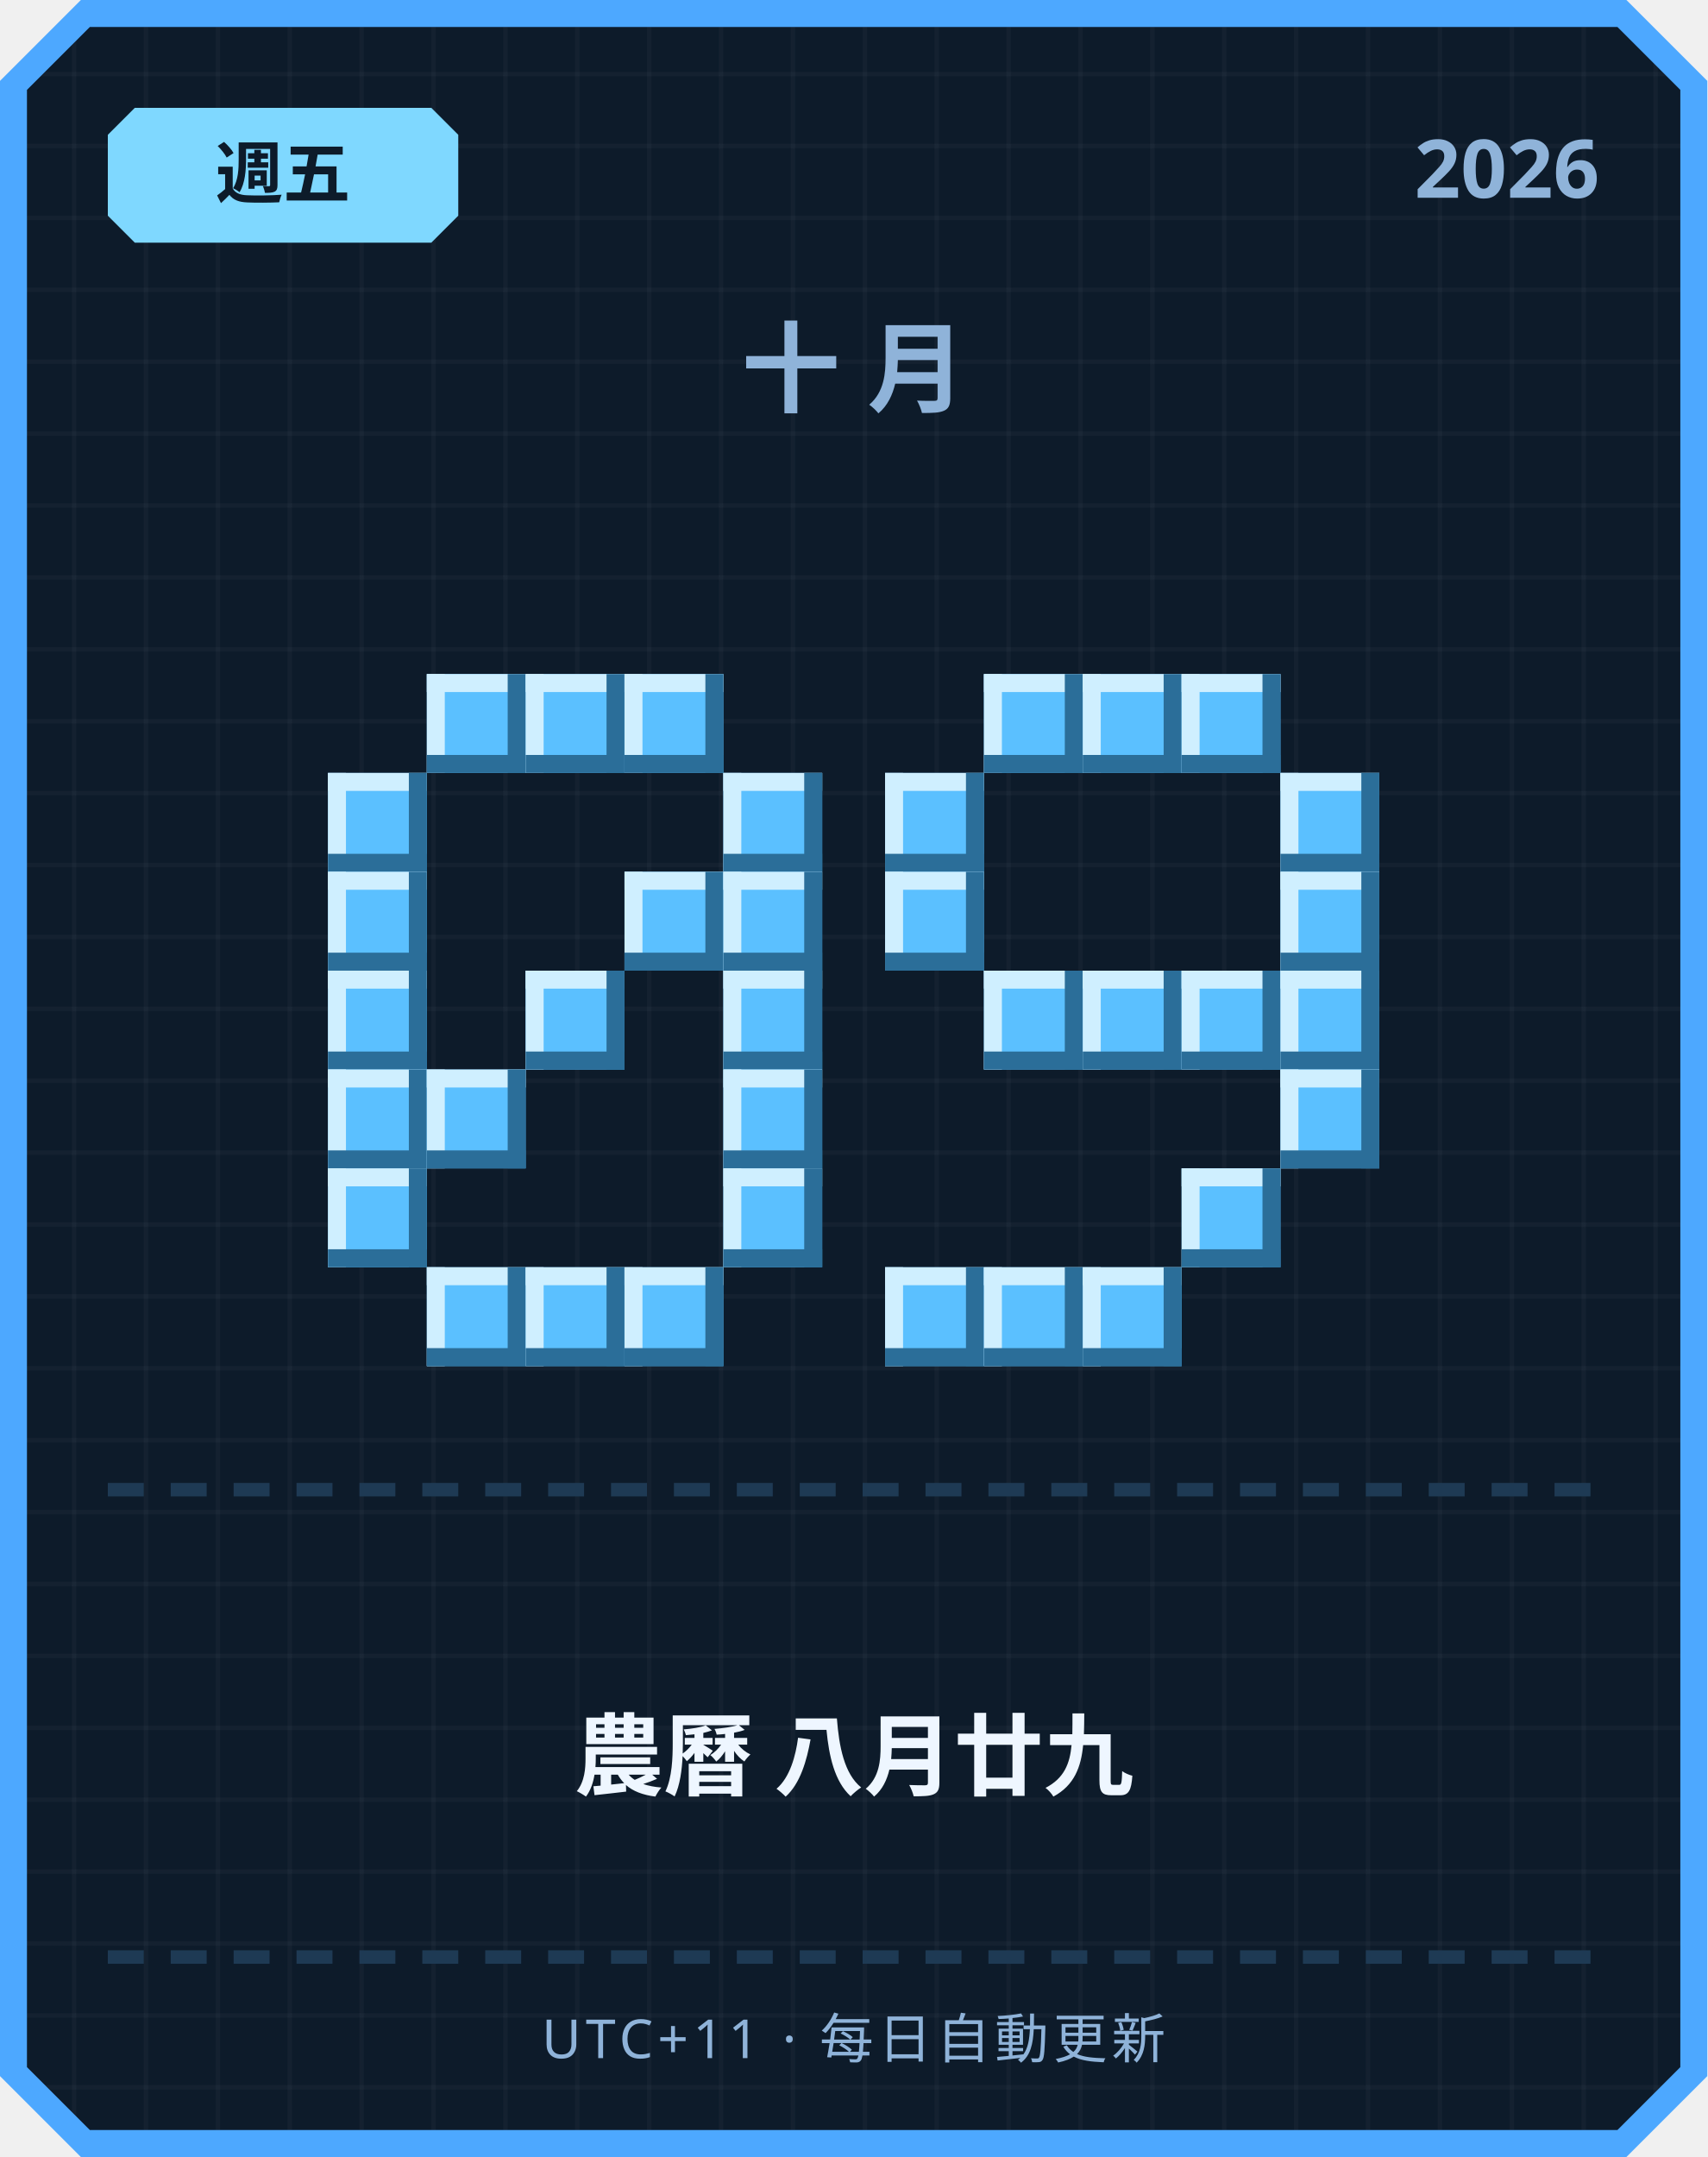
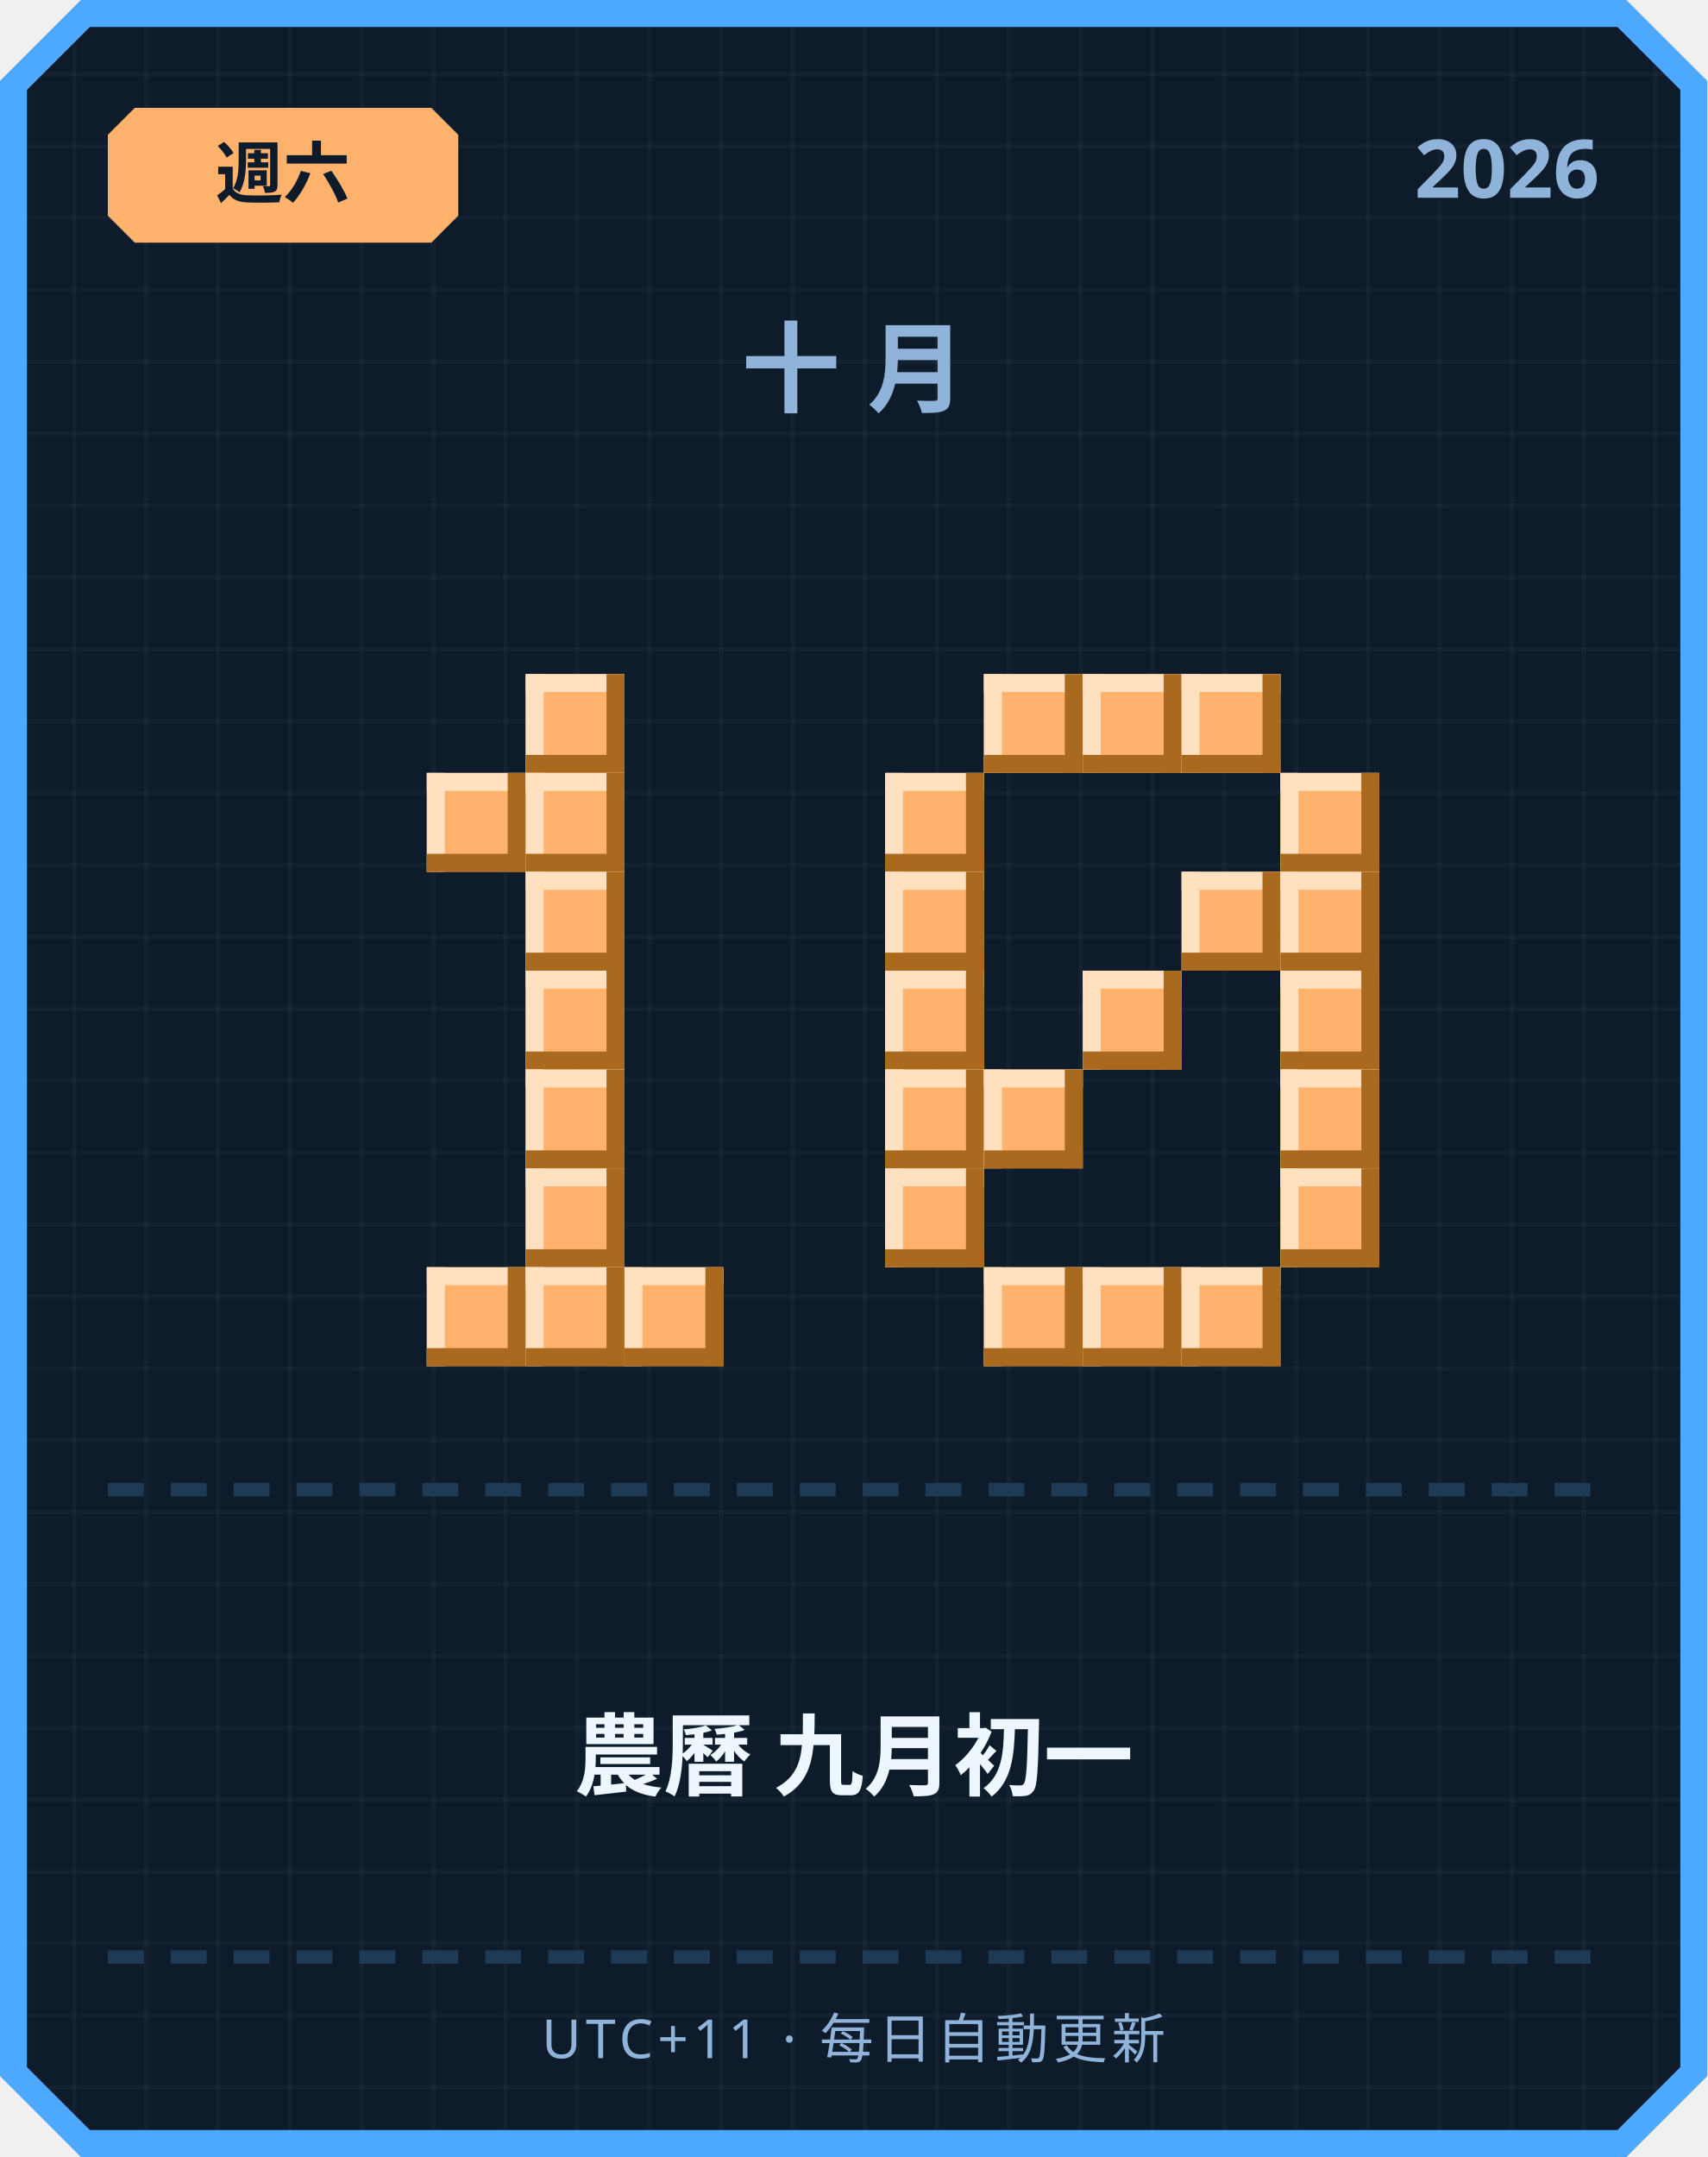
<svg xmlns="http://www.w3.org/2000/svg" width="380" height="480" viewBox="0 0 380 480">
  <defs>
    <pattern id="grid" width="16" height="16" patternUnits="userSpaceOnUse">
      <rect width="16" height="16" fill="#0d1b2a" />
      <rect width="1" height="16" fill="#ffffff" opacity="0.03" />
      <rect width="16" height="1" fill="#ffffff" opacity="0.03" />
    </pattern>
  </defs>
  <path d="M 18,0 L 362,0 L 380,18 L 380,462 L 362,480 L 18,480 L 0,462 L 0,18 Z" fill="#4da8ff" />
  <path d="M 20,6 L 360,6 L 374,20 L 374,460 L 360,474 L 20,474 L 6,460 L 6,20 Z" fill="url(#grid)" />
-   <path d="M 30,24 L 96,24 L 102,30 L 102,48 L 96,54 L 30,54 L 24,48 L 24,30 Z" fill="#7fd8ff" />
-   <text x="63" y="44" text-anchor="middle" font-family="'Segoe UI', sans-serif" font-size="15" font-weight="700" fill="#0d1b2a">週五</text>
+   <path d="M 30,24 L 96,24 L 102,30 L 102,48 L 96,54 L 30,54 L 24,48 L 24,30 Z" fill="#ffb26b" />
+   <text x="63" y="44" text-anchor="middle" font-family="'Segoe UI', sans-serif" font-size="15" font-weight="700" fill="#0d1b2a">週六</text>
  <text x="356" y="44" text-anchor="end" font-family="'Segoe UI', sans-serif" font-size="18" font-weight="700" fill="#8fb3d9">2026</text>
  <text x="190" y="90" text-anchor="middle" font-family="'Segoe UI', sans-serif" font-size="22" font-weight="700" letter-spacing="6" fill="#8fb3d9">十月</text>
-   <rect x="95" y="150" width="22" height="22" fill="#5bc0ff" />
-   <rect x="95" y="150" width="22" height="4" fill="#cfefff" />
-   <rect x="95" y="150" width="4" height="22" fill="#cfefff" />
-   <rect x="95" y="168" width="22" height="4" fill="#2b6e99" />
-   <rect x="113" y="150" width="4" height="22" fill="#2b6e99" />
-   <rect x="117" y="150" width="22" height="22" fill="#5bc0ff" />
-   <rect x="117" y="150" width="22" height="4" fill="#cfefff" />
-   <rect x="117" y="150" width="4" height="22" fill="#cfefff" />
-   <rect x="117" y="168" width="22" height="4" fill="#2b6e99" />
-   <rect x="135" y="150" width="4" height="22" fill="#2b6e99" />
-   <rect x="139" y="150" width="22" height="22" fill="#5bc0ff" />
-   <rect x="139" y="150" width="22" height="4" fill="#cfefff" />
-   <rect x="139" y="150" width="4" height="22" fill="#cfefff" />
-   <rect x="139" y="168" width="22" height="4" fill="#2b6e99" />
-   <rect x="157" y="150" width="4" height="22" fill="#2b6e99" />
-   <rect x="73" y="172" width="22" height="22" fill="#5bc0ff" />
-   <rect x="73" y="172" width="22" height="4" fill="#cfefff" />
-   <rect x="73" y="172" width="4" height="22" fill="#cfefff" />
-   <rect x="73" y="190" width="22" height="4" fill="#2b6e99" />
-   <rect x="91" y="172" width="4" height="22" fill="#2b6e99" />
-   <rect x="161" y="172" width="22" height="22" fill="#5bc0ff" />
-   <rect x="161" y="172" width="22" height="4" fill="#cfefff" />
-   <rect x="161" y="172" width="4" height="22" fill="#cfefff" />
-   <rect x="161" y="190" width="22" height="4" fill="#2b6e99" />
-   <rect x="179" y="172" width="4" height="22" fill="#2b6e99" />
-   <rect x="73" y="194" width="22" height="22" fill="#5bc0ff" />
-   <rect x="73" y="194" width="22" height="4" fill="#cfefff" />
-   <rect x="73" y="194" width="4" height="22" fill="#cfefff" />
-   <rect x="73" y="212" width="22" height="4" fill="#2b6e99" />
-   <rect x="91" y="194" width="4" height="22" fill="#2b6e99" />
-   <rect x="139" y="194" width="22" height="22" fill="#5bc0ff" />
-   <rect x="139" y="194" width="22" height="4" fill="#cfefff" />
-   <rect x="139" y="194" width="4" height="22" fill="#cfefff" />
-   <rect x="139" y="212" width="22" height="4" fill="#2b6e99" />
-   <rect x="157" y="194" width="4" height="22" fill="#2b6e99" />
-   <rect x="161" y="194" width="22" height="22" fill="#5bc0ff" />
-   <rect x="161" y="194" width="22" height="4" fill="#cfefff" />
-   <rect x="161" y="194" width="4" height="22" fill="#cfefff" />
-   <rect x="161" y="212" width="22" height="4" fill="#2b6e99" />
-   <rect x="179" y="194" width="4" height="22" fill="#2b6e99" />
-   <rect x="73" y="216" width="22" height="22" fill="#5bc0ff" />
-   <rect x="73" y="216" width="22" height="4" fill="#cfefff" />
-   <rect x="73" y="216" width="4" height="22" fill="#cfefff" />
-   <rect x="73" y="234" width="22" height="4" fill="#2b6e99" />
-   <rect x="91" y="216" width="4" height="22" fill="#2b6e99" />
-   <rect x="117" y="216" width="22" height="22" fill="#5bc0ff" />
-   <rect x="117" y="216" width="22" height="4" fill="#cfefff" />
-   <rect x="117" y="216" width="4" height="22" fill="#cfefff" />
-   <rect x="117" y="234" width="22" height="4" fill="#2b6e99" />
-   <rect x="135" y="216" width="4" height="22" fill="#2b6e99" />
-   <rect x="161" y="216" width="22" height="22" fill="#5bc0ff" />
-   <rect x="161" y="216" width="22" height="4" fill="#cfefff" />
-   <rect x="161" y="216" width="4" height="22" fill="#cfefff" />
-   <rect x="161" y="234" width="22" height="4" fill="#2b6e99" />
-   <rect x="179" y="216" width="4" height="22" fill="#2b6e99" />
-   <rect x="73" y="238" width="22" height="22" fill="#5bc0ff" />
-   <rect x="73" y="238" width="22" height="4" fill="#cfefff" />
-   <rect x="73" y="238" width="4" height="22" fill="#cfefff" />
-   <rect x="73" y="256" width="22" height="4" fill="#2b6e99" />
-   <rect x="91" y="238" width="4" height="22" fill="#2b6e99" />
-   <rect x="95" y="238" width="22" height="22" fill="#5bc0ff" />
-   <rect x="95" y="238" width="22" height="4" fill="#cfefff" />
-   <rect x="95" y="238" width="4" height="22" fill="#cfefff" />
-   <rect x="95" y="256" width="22" height="4" fill="#2b6e99" />
-   <rect x="113" y="238" width="4" height="22" fill="#2b6e99" />
-   <rect x="161" y="238" width="22" height="22" fill="#5bc0ff" />
-   <rect x="161" y="238" width="22" height="4" fill="#cfefff" />
-   <rect x="161" y="238" width="4" height="22" fill="#cfefff" />
-   <rect x="161" y="256" width="22" height="4" fill="#2b6e99" />
-   <rect x="179" y="238" width="4" height="22" fill="#2b6e99" />
-   <rect x="73" y="260" width="22" height="22" fill="#5bc0ff" />
-   <rect x="73" y="260" width="22" height="4" fill="#cfefff" />
-   <rect x="73" y="260" width="4" height="22" fill="#cfefff" />
-   <rect x="73" y="278" width="22" height="4" fill="#2b6e99" />
-   <rect x="91" y="260" width="4" height="22" fill="#2b6e99" />
-   <rect x="161" y="260" width="22" height="22" fill="#5bc0ff" />
-   <rect x="161" y="260" width="22" height="4" fill="#cfefff" />
-   <rect x="161" y="260" width="4" height="22" fill="#cfefff" />
-   <rect x="161" y="278" width="22" height="4" fill="#2b6e99" />
-   <rect x="179" y="260" width="4" height="22" fill="#2b6e99" />
-   <rect x="95" y="282" width="22" height="22" fill="#5bc0ff" />
-   <rect x="95" y="282" width="22" height="4" fill="#cfefff" />
-   <rect x="95" y="282" width="4" height="22" fill="#cfefff" />
-   <rect x="95" y="300" width="22" height="4" fill="#2b6e99" />
-   <rect x="113" y="282" width="4" height="22" fill="#2b6e99" />
-   <rect x="117" y="282" width="22" height="22" fill="#5bc0ff" />
-   <rect x="117" y="282" width="22" height="4" fill="#cfefff" />
-   <rect x="117" y="282" width="4" height="22" fill="#cfefff" />
-   <rect x="117" y="300" width="22" height="4" fill="#2b6e99" />
-   <rect x="135" y="282" width="4" height="22" fill="#2b6e99" />
-   <rect x="139" y="282" width="22" height="22" fill="#5bc0ff" />
-   <rect x="139" y="282" width="22" height="4" fill="#cfefff" />
-   <rect x="139" y="282" width="4" height="22" fill="#cfefff" />
-   <rect x="139" y="300" width="22" height="4" fill="#2b6e99" />
-   <rect x="157" y="282" width="4" height="22" fill="#2b6e99" />
-   <rect x="219" y="150" width="22" height="22" fill="#5bc0ff" />
-   <rect x="219" y="150" width="22" height="4" fill="#cfefff" />
-   <rect x="219" y="150" width="4" height="22" fill="#cfefff" />
-   <rect x="219" y="168" width="22" height="4" fill="#2b6e99" />
-   <rect x="237" y="150" width="4" height="22" fill="#2b6e99" />
-   <rect x="241" y="150" width="22" height="22" fill="#5bc0ff" />
-   <rect x="241" y="150" width="22" height="4" fill="#cfefff" />
-   <rect x="241" y="150" width="4" height="22" fill="#cfefff" />
-   <rect x="241" y="168" width="22" height="4" fill="#2b6e99" />
-   <rect x="259" y="150" width="4" height="22" fill="#2b6e99" />
-   <rect x="263" y="150" width="22" height="22" fill="#5bc0ff" />
-   <rect x="263" y="150" width="22" height="4" fill="#cfefff" />
-   <rect x="263" y="150" width="4" height="22" fill="#cfefff" />
-   <rect x="263" y="168" width="22" height="4" fill="#2b6e99" />
-   <rect x="281" y="150" width="4" height="22" fill="#2b6e99" />
-   <rect x="197" y="172" width="22" height="22" fill="#5bc0ff" />
-   <rect x="197" y="172" width="22" height="4" fill="#cfefff" />
-   <rect x="197" y="172" width="4" height="22" fill="#cfefff" />
-   <rect x="197" y="190" width="22" height="4" fill="#2b6e99" />
-   <rect x="215" y="172" width="4" height="22" fill="#2b6e99" />
-   <rect x="285" y="172" width="22" height="22" fill="#5bc0ff" />
-   <rect x="285" y="172" width="22" height="4" fill="#cfefff" />
-   <rect x="285" y="172" width="4" height="22" fill="#cfefff" />
-   <rect x="285" y="190" width="22" height="4" fill="#2b6e99" />
-   <rect x="303" y="172" width="4" height="22" fill="#2b6e99" />
-   <rect x="197" y="194" width="22" height="22" fill="#5bc0ff" />
-   <rect x="197" y="194" width="22" height="4" fill="#cfefff" />
-   <rect x="197" y="194" width="4" height="22" fill="#cfefff" />
-   <rect x="197" y="212" width="22" height="4" fill="#2b6e99" />
-   <rect x="215" y="194" width="4" height="22" fill="#2b6e99" />
-   <rect x="285" y="194" width="22" height="22" fill="#5bc0ff" />
-   <rect x="285" y="194" width="22" height="4" fill="#cfefff" />
-   <rect x="285" y="194" width="4" height="22" fill="#cfefff" />
-   <rect x="285" y="212" width="22" height="4" fill="#2b6e99" />
-   <rect x="303" y="194" width="4" height="22" fill="#2b6e99" />
-   <rect x="219" y="216" width="22" height="22" fill="#5bc0ff" />
-   <rect x="219" y="216" width="22" height="4" fill="#cfefff" />
-   <rect x="219" y="216" width="4" height="22" fill="#cfefff" />
-   <rect x="219" y="234" width="22" height="4" fill="#2b6e99" />
-   <rect x="237" y="216" width="4" height="22" fill="#2b6e99" />
-   <rect x="241" y="216" width="22" height="22" fill="#5bc0ff" />
-   <rect x="241" y="216" width="22" height="4" fill="#cfefff" />
-   <rect x="241" y="216" width="4" height="22" fill="#cfefff" />
-   <rect x="241" y="234" width="22" height="4" fill="#2b6e99" />
-   <rect x="259" y="216" width="4" height="22" fill="#2b6e99" />
-   <rect x="263" y="216" width="22" height="22" fill="#5bc0ff" />
-   <rect x="263" y="216" width="22" height="4" fill="#cfefff" />
-   <rect x="263" y="216" width="4" height="22" fill="#cfefff" />
-   <rect x="263" y="234" width="22" height="4" fill="#2b6e99" />
-   <rect x="281" y="216" width="4" height="22" fill="#2b6e99" />
-   <rect x="285" y="216" width="22" height="22" fill="#5bc0ff" />
-   <rect x="285" y="216" width="22" height="4" fill="#cfefff" />
-   <rect x="285" y="216" width="4" height="22" fill="#cfefff" />
-   <rect x="285" y="234" width="22" height="4" fill="#2b6e99" />
-   <rect x="303" y="216" width="4" height="22" fill="#2b6e99" />
-   <rect x="285" y="238" width="22" height="22" fill="#5bc0ff" />
-   <rect x="285" y="238" width="22" height="4" fill="#cfefff" />
-   <rect x="285" y="238" width="4" height="22" fill="#cfefff" />
-   <rect x="285" y="256" width="22" height="4" fill="#2b6e99" />
-   <rect x="303" y="238" width="4" height="22" fill="#2b6e99" />
-   <rect x="263" y="260" width="22" height="22" fill="#5bc0ff" />
-   <rect x="263" y="260" width="22" height="4" fill="#cfefff" />
-   <rect x="263" y="260" width="4" height="22" fill="#cfefff" />
-   <rect x="263" y="278" width="22" height="4" fill="#2b6e99" />
-   <rect x="281" y="260" width="4" height="22" fill="#2b6e99" />
-   <rect x="197" y="282" width="22" height="22" fill="#5bc0ff" />
-   <rect x="197" y="282" width="22" height="4" fill="#cfefff" />
-   <rect x="197" y="282" width="4" height="22" fill="#cfefff" />
-   <rect x="197" y="300" width="22" height="4" fill="#2b6e99" />
-   <rect x="215" y="282" width="4" height="22" fill="#2b6e99" />
-   <rect x="219" y="282" width="22" height="22" fill="#5bc0ff" />
-   <rect x="219" y="282" width="22" height="4" fill="#cfefff" />
-   <rect x="219" y="282" width="4" height="22" fill="#cfefff" />
-   <rect x="219" y="300" width="22" height="4" fill="#2b6e99" />
-   <rect x="237" y="282" width="4" height="22" fill="#2b6e99" />
-   <rect x="241" y="282" width="22" height="22" fill="#5bc0ff" />
-   <rect x="241" y="282" width="22" height="4" fill="#cfefff" />
-   <rect x="241" y="282" width="4" height="22" fill="#cfefff" />
-   <rect x="241" y="300" width="22" height="4" fill="#2b6e99" />
-   <rect x="259" y="282" width="4" height="22" fill="#2b6e99" />
+   <rect x="117" y="150" width="22" height="22" fill="#ffb26b" />
+   <rect x="117" y="150" width="22" height="4" fill="#ffe1bf" />
+   <rect x="117" y="150" width="4" height="22" fill="#ffe1bf" />
+   <rect x="117" y="168" width="22" height="4" fill="#a9691f" />
+   <rect x="135" y="150" width="4" height="22" fill="#a9691f" />
+   <rect x="95" y="172" width="22" height="22" fill="#ffb26b" />
+   <rect x="95" y="172" width="22" height="4" fill="#ffe1bf" />
+   <rect x="95" y="172" width="4" height="22" fill="#ffe1bf" />
+   <rect x="95" y="190" width="22" height="4" fill="#a9691f" />
+   <rect x="113" y="172" width="4" height="22" fill="#a9691f" />
+   <rect x="117" y="172" width="22" height="22" fill="#ffb26b" />
+   <rect x="117" y="172" width="22" height="4" fill="#ffe1bf" />
+   <rect x="117" y="172" width="4" height="22" fill="#ffe1bf" />
+   <rect x="117" y="190" width="22" height="4" fill="#a9691f" />
+   <rect x="135" y="172" width="4" height="22" fill="#a9691f" />
+   <rect x="117" y="194" width="22" height="22" fill="#ffb26b" />
+   <rect x="117" y="194" width="22" height="4" fill="#ffe1bf" />
+   <rect x="117" y="194" width="4" height="22" fill="#ffe1bf" />
+   <rect x="117" y="212" width="22" height="4" fill="#a9691f" />
+   <rect x="135" y="194" width="4" height="22" fill="#a9691f" />
+   <rect x="117" y="216" width="22" height="22" fill="#ffb26b" />
+   <rect x="117" y="216" width="22" height="4" fill="#ffe1bf" />
+   <rect x="117" y="216" width="4" height="22" fill="#ffe1bf" />
+   <rect x="117" y="234" width="22" height="4" fill="#a9691f" />
+   <rect x="135" y="216" width="4" height="22" fill="#a9691f" />
+   <rect x="117" y="238" width="22" height="22" fill="#ffb26b" />
+   <rect x="117" y="238" width="22" height="4" fill="#ffe1bf" />
+   <rect x="117" y="238" width="4" height="22" fill="#ffe1bf" />
+   <rect x="117" y="256" width="22" height="4" fill="#a9691f" />
+   <rect x="135" y="238" width="4" height="22" fill="#a9691f" />
+   <rect x="117" y="260" width="22" height="22" fill="#ffb26b" />
+   <rect x="117" y="260" width="22" height="4" fill="#ffe1bf" />
+   <rect x="117" y="260" width="4" height="22" fill="#ffe1bf" />
+   <rect x="117" y="278" width="22" height="4" fill="#a9691f" />
+   <rect x="135" y="260" width="4" height="22" fill="#a9691f" />
+   <rect x="95" y="282" width="22" height="22" fill="#ffb26b" />
+   <rect x="95" y="282" width="22" height="4" fill="#ffe1bf" />
+   <rect x="95" y="282" width="4" height="22" fill="#ffe1bf" />
+   <rect x="95" y="300" width="22" height="4" fill="#a9691f" />
+   <rect x="113" y="282" width="4" height="22" fill="#a9691f" />
+   <rect x="117" y="282" width="22" height="22" fill="#ffb26b" />
+   <rect x="117" y="282" width="22" height="4" fill="#ffe1bf" />
+   <rect x="117" y="282" width="4" height="22" fill="#ffe1bf" />
+   <rect x="117" y="300" width="22" height="4" fill="#a9691f" />
+   <rect x="135" y="282" width="4" height="22" fill="#a9691f" />
+   <rect x="139" y="282" width="22" height="22" fill="#ffb26b" />
+   <rect x="139" y="282" width="22" height="4" fill="#ffe1bf" />
+   <rect x="139" y="282" width="4" height="22" fill="#ffe1bf" />
+   <rect x="139" y="300" width="22" height="4" fill="#a9691f" />
+   <rect x="157" y="282" width="4" height="22" fill="#a9691f" />
+   <rect x="219" y="150" width="22" height="22" fill="#ffb26b" />
+   <rect x="219" y="150" width="22" height="4" fill="#ffe1bf" />
+   <rect x="219" y="150" width="4" height="22" fill="#ffe1bf" />
+   <rect x="219" y="168" width="22" height="4" fill="#a9691f" />
+   <rect x="237" y="150" width="4" height="22" fill="#a9691f" />
+   <rect x="241" y="150" width="22" height="22" fill="#ffb26b" />
+   <rect x="241" y="150" width="22" height="4" fill="#ffe1bf" />
+   <rect x="241" y="150" width="4" height="22" fill="#ffe1bf" />
+   <rect x="241" y="168" width="22" height="4" fill="#a9691f" />
+   <rect x="259" y="150" width="4" height="22" fill="#a9691f" />
+   <rect x="263" y="150" width="22" height="22" fill="#ffb26b" />
+   <rect x="263" y="150" width="22" height="4" fill="#ffe1bf" />
+   <rect x="263" y="150" width="4" height="22" fill="#ffe1bf" />
+   <rect x="263" y="168" width="22" height="4" fill="#a9691f" />
+   <rect x="281" y="150" width="4" height="22" fill="#a9691f" />
+   <rect x="197" y="172" width="22" height="22" fill="#ffb26b" />
+   <rect x="197" y="172" width="22" height="4" fill="#ffe1bf" />
+   <rect x="197" y="172" width="4" height="22" fill="#ffe1bf" />
+   <rect x="197" y="190" width="22" height="4" fill="#a9691f" />
+   <rect x="215" y="172" width="4" height="22" fill="#a9691f" />
+   <rect x="285" y="172" width="22" height="22" fill="#ffb26b" />
+   <rect x="285" y="172" width="22" height="4" fill="#ffe1bf" />
+   <rect x="285" y="172" width="4" height="22" fill="#ffe1bf" />
+   <rect x="285" y="190" width="22" height="4" fill="#a9691f" />
+   <rect x="303" y="172" width="4" height="22" fill="#a9691f" />
+   <rect x="197" y="194" width="22" height="22" fill="#ffb26b" />
+   <rect x="197" y="194" width="22" height="4" fill="#ffe1bf" />
+   <rect x="197" y="194" width="4" height="22" fill="#ffe1bf" />
+   <rect x="197" y="212" width="22" height="4" fill="#a9691f" />
+   <rect x="215" y="194" width="4" height="22" fill="#a9691f" />
+   <rect x="263" y="194" width="22" height="22" fill="#ffb26b" />
+   <rect x="263" y="194" width="22" height="4" fill="#ffe1bf" />
+   <rect x="263" y="194" width="4" height="22" fill="#ffe1bf" />
+   <rect x="263" y="212" width="22" height="4" fill="#a9691f" />
+   <rect x="281" y="194" width="4" height="22" fill="#a9691f" />
+   <rect x="285" y="194" width="22" height="22" fill="#ffb26b" />
+   <rect x="285" y="194" width="22" height="4" fill="#ffe1bf" />
+   <rect x="285" y="194" width="4" height="22" fill="#ffe1bf" />
+   <rect x="285" y="212" width="22" height="4" fill="#a9691f" />
+   <rect x="303" y="194" width="4" height="22" fill="#a9691f" />
+   <rect x="197" y="216" width="22" height="22" fill="#ffb26b" />
+   <rect x="197" y="216" width="22" height="4" fill="#ffe1bf" />
+   <rect x="197" y="216" width="4" height="22" fill="#ffe1bf" />
+   <rect x="197" y="234" width="22" height="4" fill="#a9691f" />
+   <rect x="215" y="216" width="4" height="22" fill="#a9691f" />
+   <rect x="241" y="216" width="22" height="22" fill="#ffb26b" />
+   <rect x="241" y="216" width="22" height="4" fill="#ffe1bf" />
+   <rect x="241" y="216" width="4" height="22" fill="#ffe1bf" />
+   <rect x="241" y="234" width="22" height="4" fill="#a9691f" />
+   <rect x="259" y="216" width="4" height="22" fill="#a9691f" />
+   <rect x="285" y="216" width="22" height="22" fill="#ffb26b" />
+   <rect x="285" y="216" width="22" height="4" fill="#ffe1bf" />
+   <rect x="285" y="216" width="4" height="22" fill="#ffe1bf" />
+   <rect x="285" y="234" width="22" height="4" fill="#a9691f" />
+   <rect x="303" y="216" width="4" height="22" fill="#a9691f" />
+   <rect x="197" y="238" width="22" height="22" fill="#ffb26b" />
+   <rect x="197" y="238" width="22" height="4" fill="#ffe1bf" />
+   <rect x="197" y="238" width="4" height="22" fill="#ffe1bf" />
+   <rect x="197" y="256" width="22" height="4" fill="#a9691f" />
+   <rect x="215" y="238" width="4" height="22" fill="#a9691f" />
+   <rect x="219" y="238" width="22" height="22" fill="#ffb26b" />
+   <rect x="219" y="238" width="22" height="4" fill="#ffe1bf" />
+   <rect x="219" y="238" width="4" height="22" fill="#ffe1bf" />
+   <rect x="219" y="256" width="22" height="4" fill="#a9691f" />
+   <rect x="237" y="238" width="4" height="22" fill="#a9691f" />
+   <rect x="285" y="238" width="22" height="22" fill="#ffb26b" />
+   <rect x="285" y="238" width="22" height="4" fill="#ffe1bf" />
+   <rect x="285" y="238" width="4" height="22" fill="#ffe1bf" />
+   <rect x="285" y="256" width="22" height="4" fill="#a9691f" />
+   <rect x="303" y="238" width="4" height="22" fill="#a9691f" />
+   <rect x="197" y="260" width="22" height="22" fill="#ffb26b" />
+   <rect x="197" y="260" width="22" height="4" fill="#ffe1bf" />
+   <rect x="197" y="260" width="4" height="22" fill="#ffe1bf" />
+   <rect x="197" y="278" width="22" height="4" fill="#a9691f" />
+   <rect x="215" y="260" width="4" height="22" fill="#a9691f" />
+   <rect x="285" y="260" width="22" height="22" fill="#ffb26b" />
+   <rect x="285" y="260" width="22" height="4" fill="#ffe1bf" />
+   <rect x="285" y="260" width="4" height="22" fill="#ffe1bf" />
+   <rect x="285" y="278" width="22" height="4" fill="#a9691f" />
+   <rect x="303" y="260" width="4" height="22" fill="#a9691f" />
+   <rect x="219" y="282" width="22" height="22" fill="#ffb26b" />
+   <rect x="219" y="282" width="22" height="4" fill="#ffe1bf" />
+   <rect x="219" y="282" width="4" height="22" fill="#ffe1bf" />
+   <rect x="219" y="300" width="22" height="4" fill="#a9691f" />
+   <rect x="237" y="282" width="4" height="22" fill="#a9691f" />
+   <rect x="241" y="282" width="22" height="22" fill="#ffb26b" />
+   <rect x="241" y="282" width="22" height="4" fill="#ffe1bf" />
+   <rect x="241" y="282" width="4" height="22" fill="#ffe1bf" />
+   <rect x="241" y="300" width="22" height="4" fill="#a9691f" />
+   <rect x="259" y="282" width="4" height="22" fill="#a9691f" />
+   <rect x="263" y="282" width="22" height="22" fill="#ffb26b" />
+   <rect x="263" y="282" width="22" height="4" fill="#ffe1bf" />
+   <rect x="263" y="282" width="4" height="22" fill="#ffe1bf" />
+   <rect x="263" y="300" width="22" height="4" fill="#a9691f" />
+   <rect x="281" y="282" width="4" height="22" fill="#a9691f" />
  <rect x="24" y="330" width="8" height="3" fill="#1e3a54" />
  <rect x="38" y="330" width="8" height="3" fill="#1e3a54" />
  <rect x="52" y="330" width="8" height="3" fill="#1e3a54" />
  <rect x="66" y="330" width="8" height="3" fill="#1e3a54" />
  <rect x="80" y="330" width="8" height="3" fill="#1e3a54" />
  <rect x="94" y="330" width="8" height="3" fill="#1e3a54" />
  <rect x="108" y="330" width="8" height="3" fill="#1e3a54" />
  <rect x="122" y="330" width="8" height="3" fill="#1e3a54" />
  <rect x="136" y="330" width="8" height="3" fill="#1e3a54" />
  <rect x="150" y="330" width="8" height="3" fill="#1e3a54" />
  <rect x="164" y="330" width="8" height="3" fill="#1e3a54" />
  <rect x="178" y="330" width="8" height="3" fill="#1e3a54" />
  <rect x="192" y="330" width="8" height="3" fill="#1e3a54" />
  <rect x="206" y="330" width="8" height="3" fill="#1e3a54" />
  <rect x="220" y="330" width="8" height="3" fill="#1e3a54" />
  <rect x="234" y="330" width="8" height="3" fill="#1e3a54" />
  <rect x="248" y="330" width="8" height="3" fill="#1e3a54" />
  <rect x="262" y="330" width="8" height="3" fill="#1e3a54" />
  <rect x="276" y="330" width="8" height="3" fill="#1e3a54" />
  <rect x="290" y="330" width="8" height="3" fill="#1e3a54" />
  <rect x="304" y="330" width="8" height="3" fill="#1e3a54" />
  <rect x="318" y="330" width="8" height="3" fill="#1e3a54" />
  <rect x="332" y="330" width="8" height="3" fill="#1e3a54" />
  <rect x="346" y="330" width="8" height="3" fill="#1e3a54" />
-   <text x="190" y="398" text-anchor="middle" font-family="'Segoe UI', 'Microsoft JhengHei', sans-serif" font-size="20" font-weight="700" fill="#eef6ff">農曆 八月廿九</text>
+   <text x="190" y="398" text-anchor="middle" font-family="'Segoe UI', 'Microsoft JhengHei', sans-serif" font-size="20" font-weight="700" fill="#eef6ff">農曆 九月初一</text>
  <rect x="24" y="434" width="8" height="3" fill="#1e3a54" />
  <rect x="38" y="434" width="8" height="3" fill="#1e3a54" />
  <rect x="52" y="434" width="8" height="3" fill="#1e3a54" />
  <rect x="66" y="434" width="8" height="3" fill="#1e3a54" />
  <rect x="80" y="434" width="8" height="3" fill="#1e3a54" />
  <rect x="94" y="434" width="8" height="3" fill="#1e3a54" />
  <rect x="108" y="434" width="8" height="3" fill="#1e3a54" />
  <rect x="122" y="434" width="8" height="3" fill="#1e3a54" />
  <rect x="136" y="434" width="8" height="3" fill="#1e3a54" />
  <rect x="150" y="434" width="8" height="3" fill="#1e3a54" />
  <rect x="164" y="434" width="8" height="3" fill="#1e3a54" />
  <rect x="178" y="434" width="8" height="3" fill="#1e3a54" />
  <rect x="192" y="434" width="8" height="3" fill="#1e3a54" />
  <rect x="206" y="434" width="8" height="3" fill="#1e3a54" />
  <rect x="220" y="434" width="8" height="3" fill="#1e3a54" />
  <rect x="234" y="434" width="8" height="3" fill="#1e3a54" />
  <rect x="248" y="434" width="8" height="3" fill="#1e3a54" />
  <rect x="262" y="434" width="8" height="3" fill="#1e3a54" />
  <rect x="276" y="434" width="8" height="3" fill="#1e3a54" />
  <rect x="290" y="434" width="8" height="3" fill="#1e3a54" />
  <rect x="304" y="434" width="8" height="3" fill="#1e3a54" />
  <rect x="318" y="434" width="8" height="3" fill="#1e3a54" />
  <rect x="332" y="434" width="8" height="3" fill="#1e3a54" />
  <rect x="346" y="434" width="8" height="3" fill="#1e3a54" />
  <text x="190" y="458" text-anchor="middle" font-family="'Segoe UI', sans-serif" font-size="12" letter-spacing="1" fill="#8fb3d9">UTC+11 · 每日自動更新</text>
</svg>
